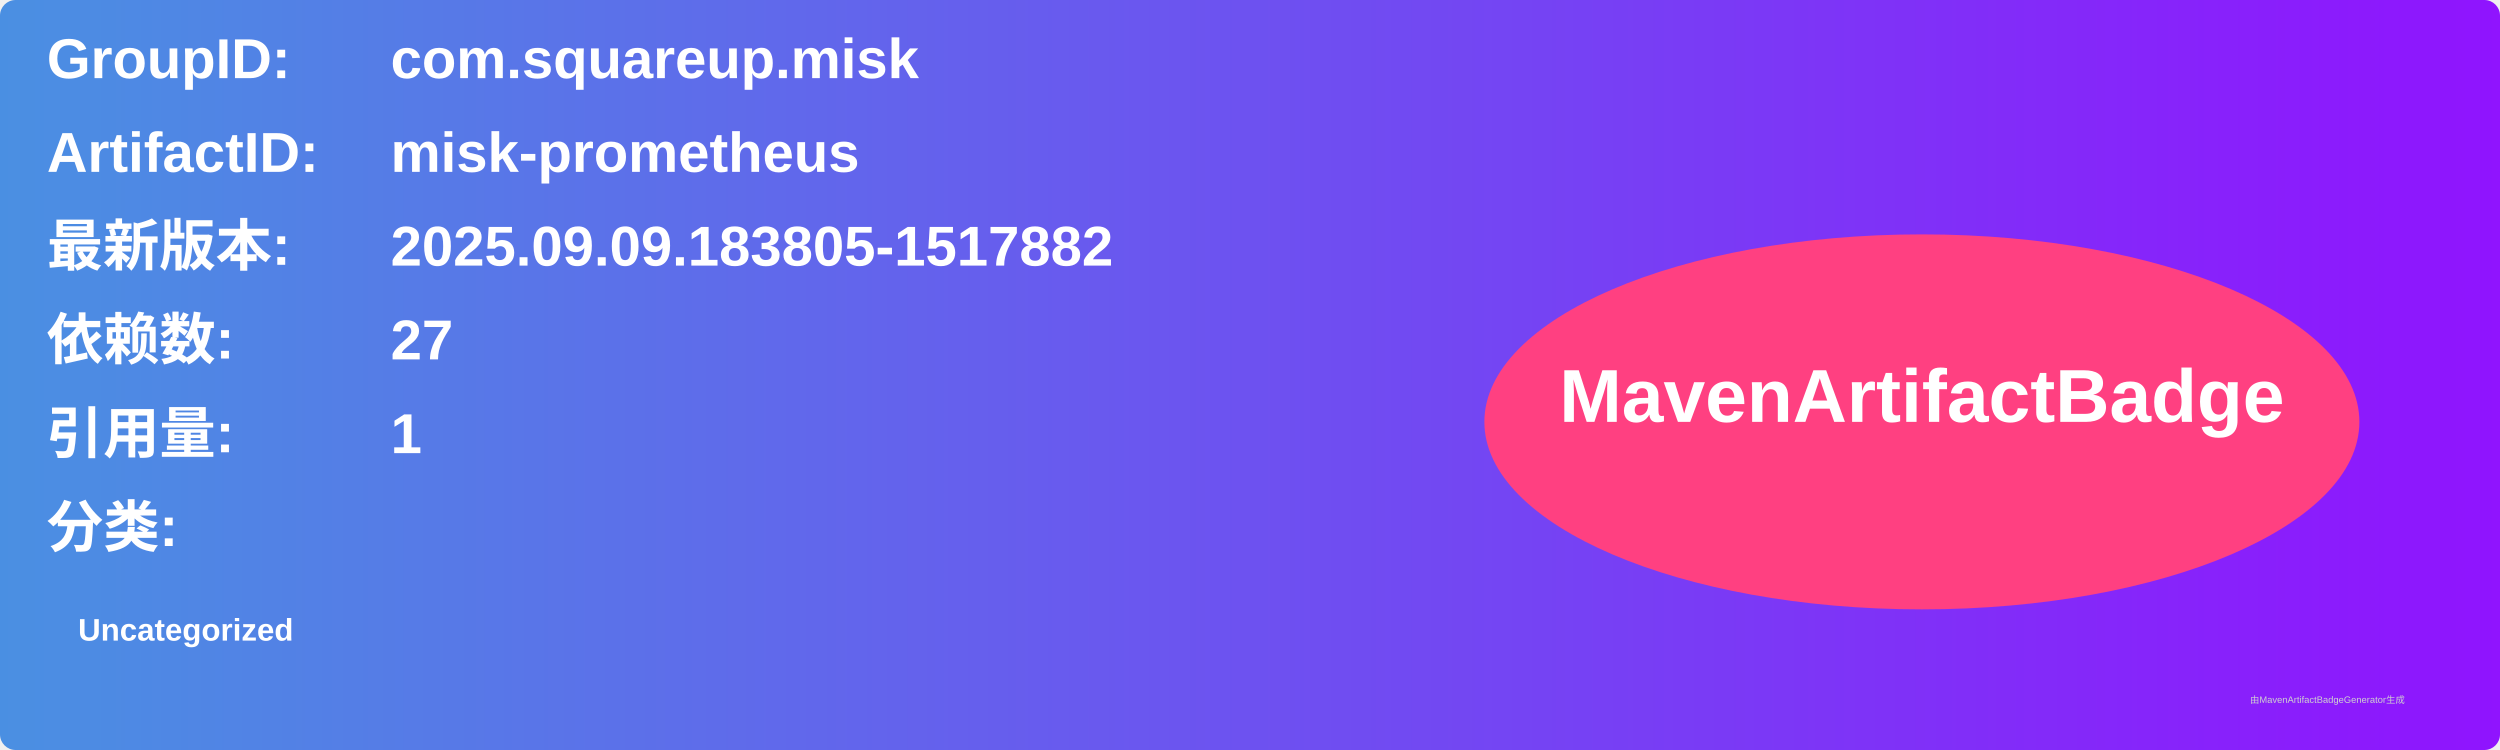
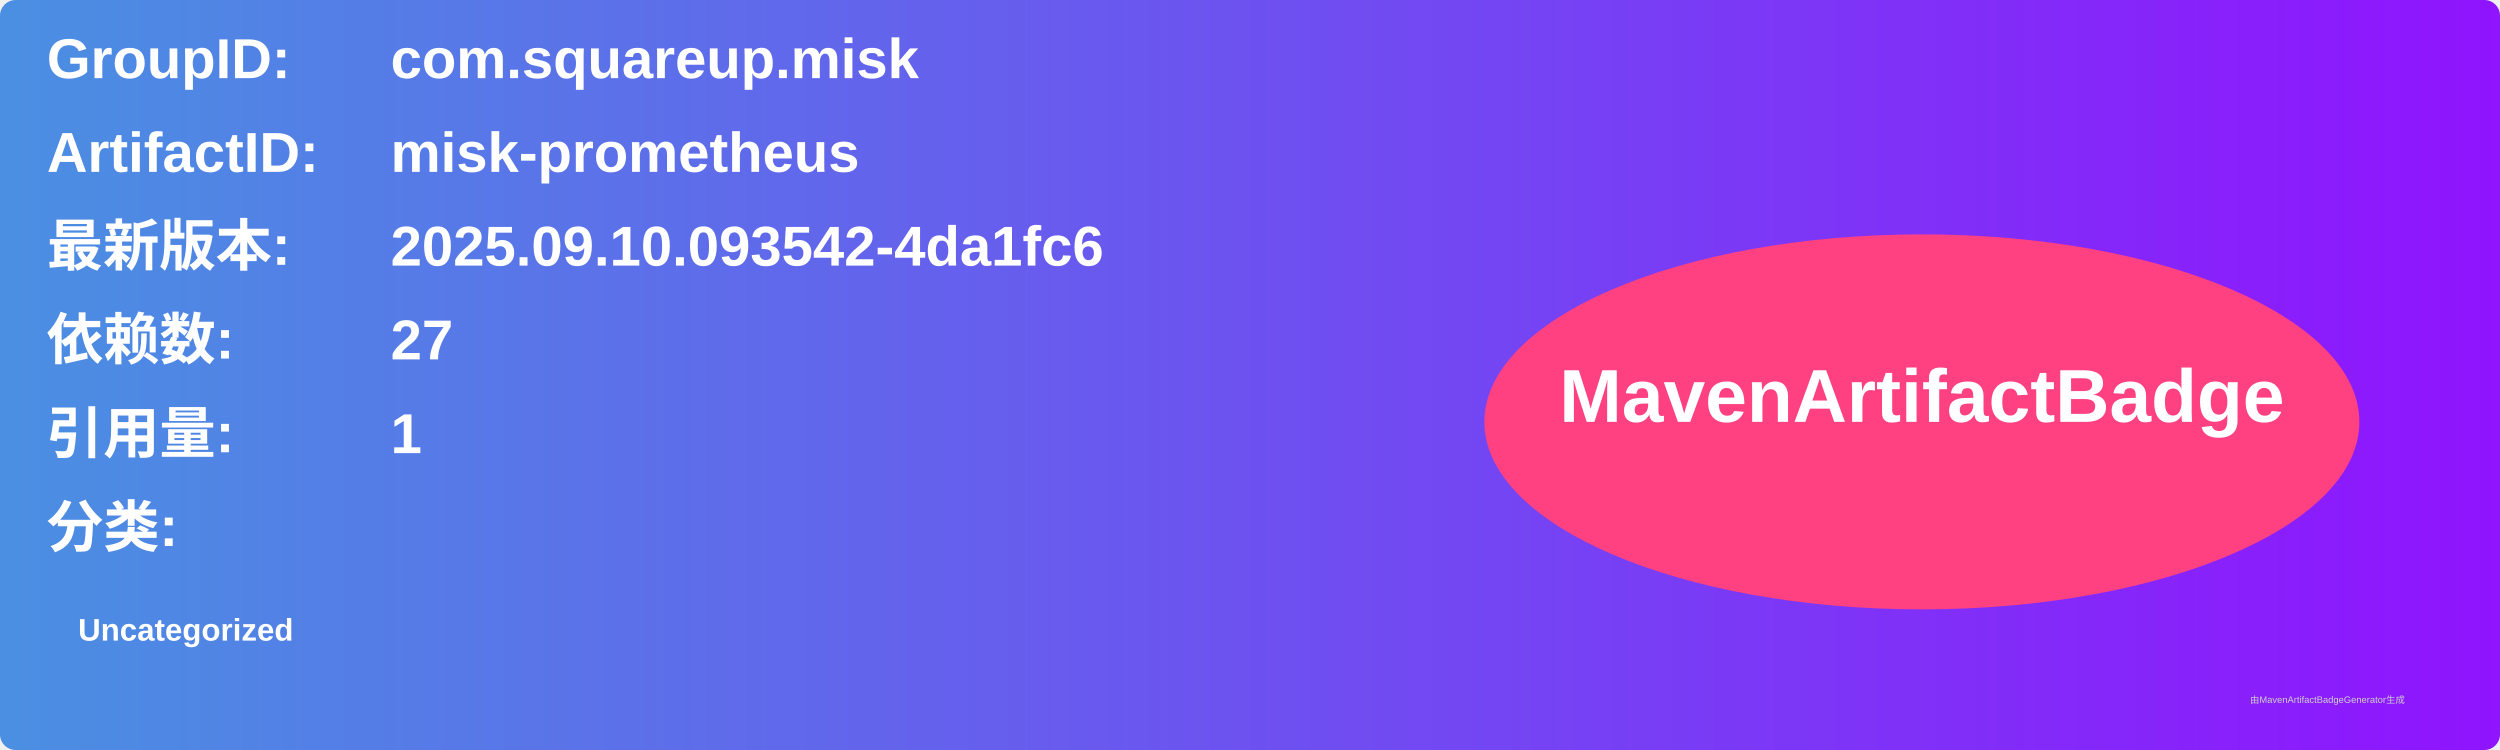
<svg xmlns="http://www.w3.org/2000/svg" width="800" height="240" viewBox="0 0 800 240">
  <linearGradient id="grad" x1="0%" y1="0%" x2="100%" y2="0%">
    <stop offset="0%" stop-color="#4a90e2" />
    <stop offset="100%" stop-color="#9013fe" />
  </linearGradient>
  <rect width="100%" height="100%" rx="5" ry="5" fill="url(#grad)" />
  <g transform="translate(15, 15)">
    <text x="0" y="10" font-family="Arial" font-size="18" fill="white" font-weight="bold" width="260">GroupID:</text>
    <text x="110" y="10" font-family="Arial" font-size="18" fill="white" font-weight="bold" width="460">com.squareup.misk</text>
    <text x="0" y="40" font-family="Arial" font-size="18" fill="white" font-weight="bold" width="260">ArtifactID:</text>
    <text x="110" y="40" font-family="Arial" font-size="18" fill="white" font-weight="bold" width="460">misk-prometheus</text>
    <text x="0" y="70" font-family="Arial" font-size="18" fill="white" font-weight="bold">最新版本:</text>
    <text x="110" y="70" font-family="Arial" font-size="18" fill="white" font-weight="bold">
-       <tspan font-weight="bold">2025.09.09.183805-1517882</tspan>
+       <tspan font-weight="bold">2025.09.10.093542-4da1fc6</tspan>
    </text>
    <text x="0" y="100" font-family="Arial" font-size="18" fill="white" font-weight="bold">依赖数: </text>
    <text x="110" y="100" font-family="Arial" font-size="18" fill="white">
      <tspan font-weight="bold">27</tspan>
    </text>
    <text x="0" y="130" font-family="Arial" font-size="18" fill="white" font-weight="bold">引用量: </text>
    <text x="110" y="130" font-family="Arial" font-size="18" fill="white">
      <tspan font-weight="bold">1</tspan>
    </text>
    <text x="0" y="160" font-family="Arial" font-size="18" fill="white" font-weight="bold">分类:</text>
    <text x="10" y="190" font-family="Arial" font-size="10" fill="white">
      <tspan font-weight="bold">Uncategorized</tspan>
    </text>
    <ellipse cx="600" cy="120" rx="140" ry="60" fill="#ff4081" />
    <text x="600" y="120" text-anchor="middle" font-family="Arial" font-size="24" fill="white" font-weight="bold">MavenArtifactBadge</text>
  </g>
  <text x="720" y="225" font-family="Arial" font-size="3" fill="#d0d0d0">由MavenArtifactBadgeGenerator生成</text>
</svg>
